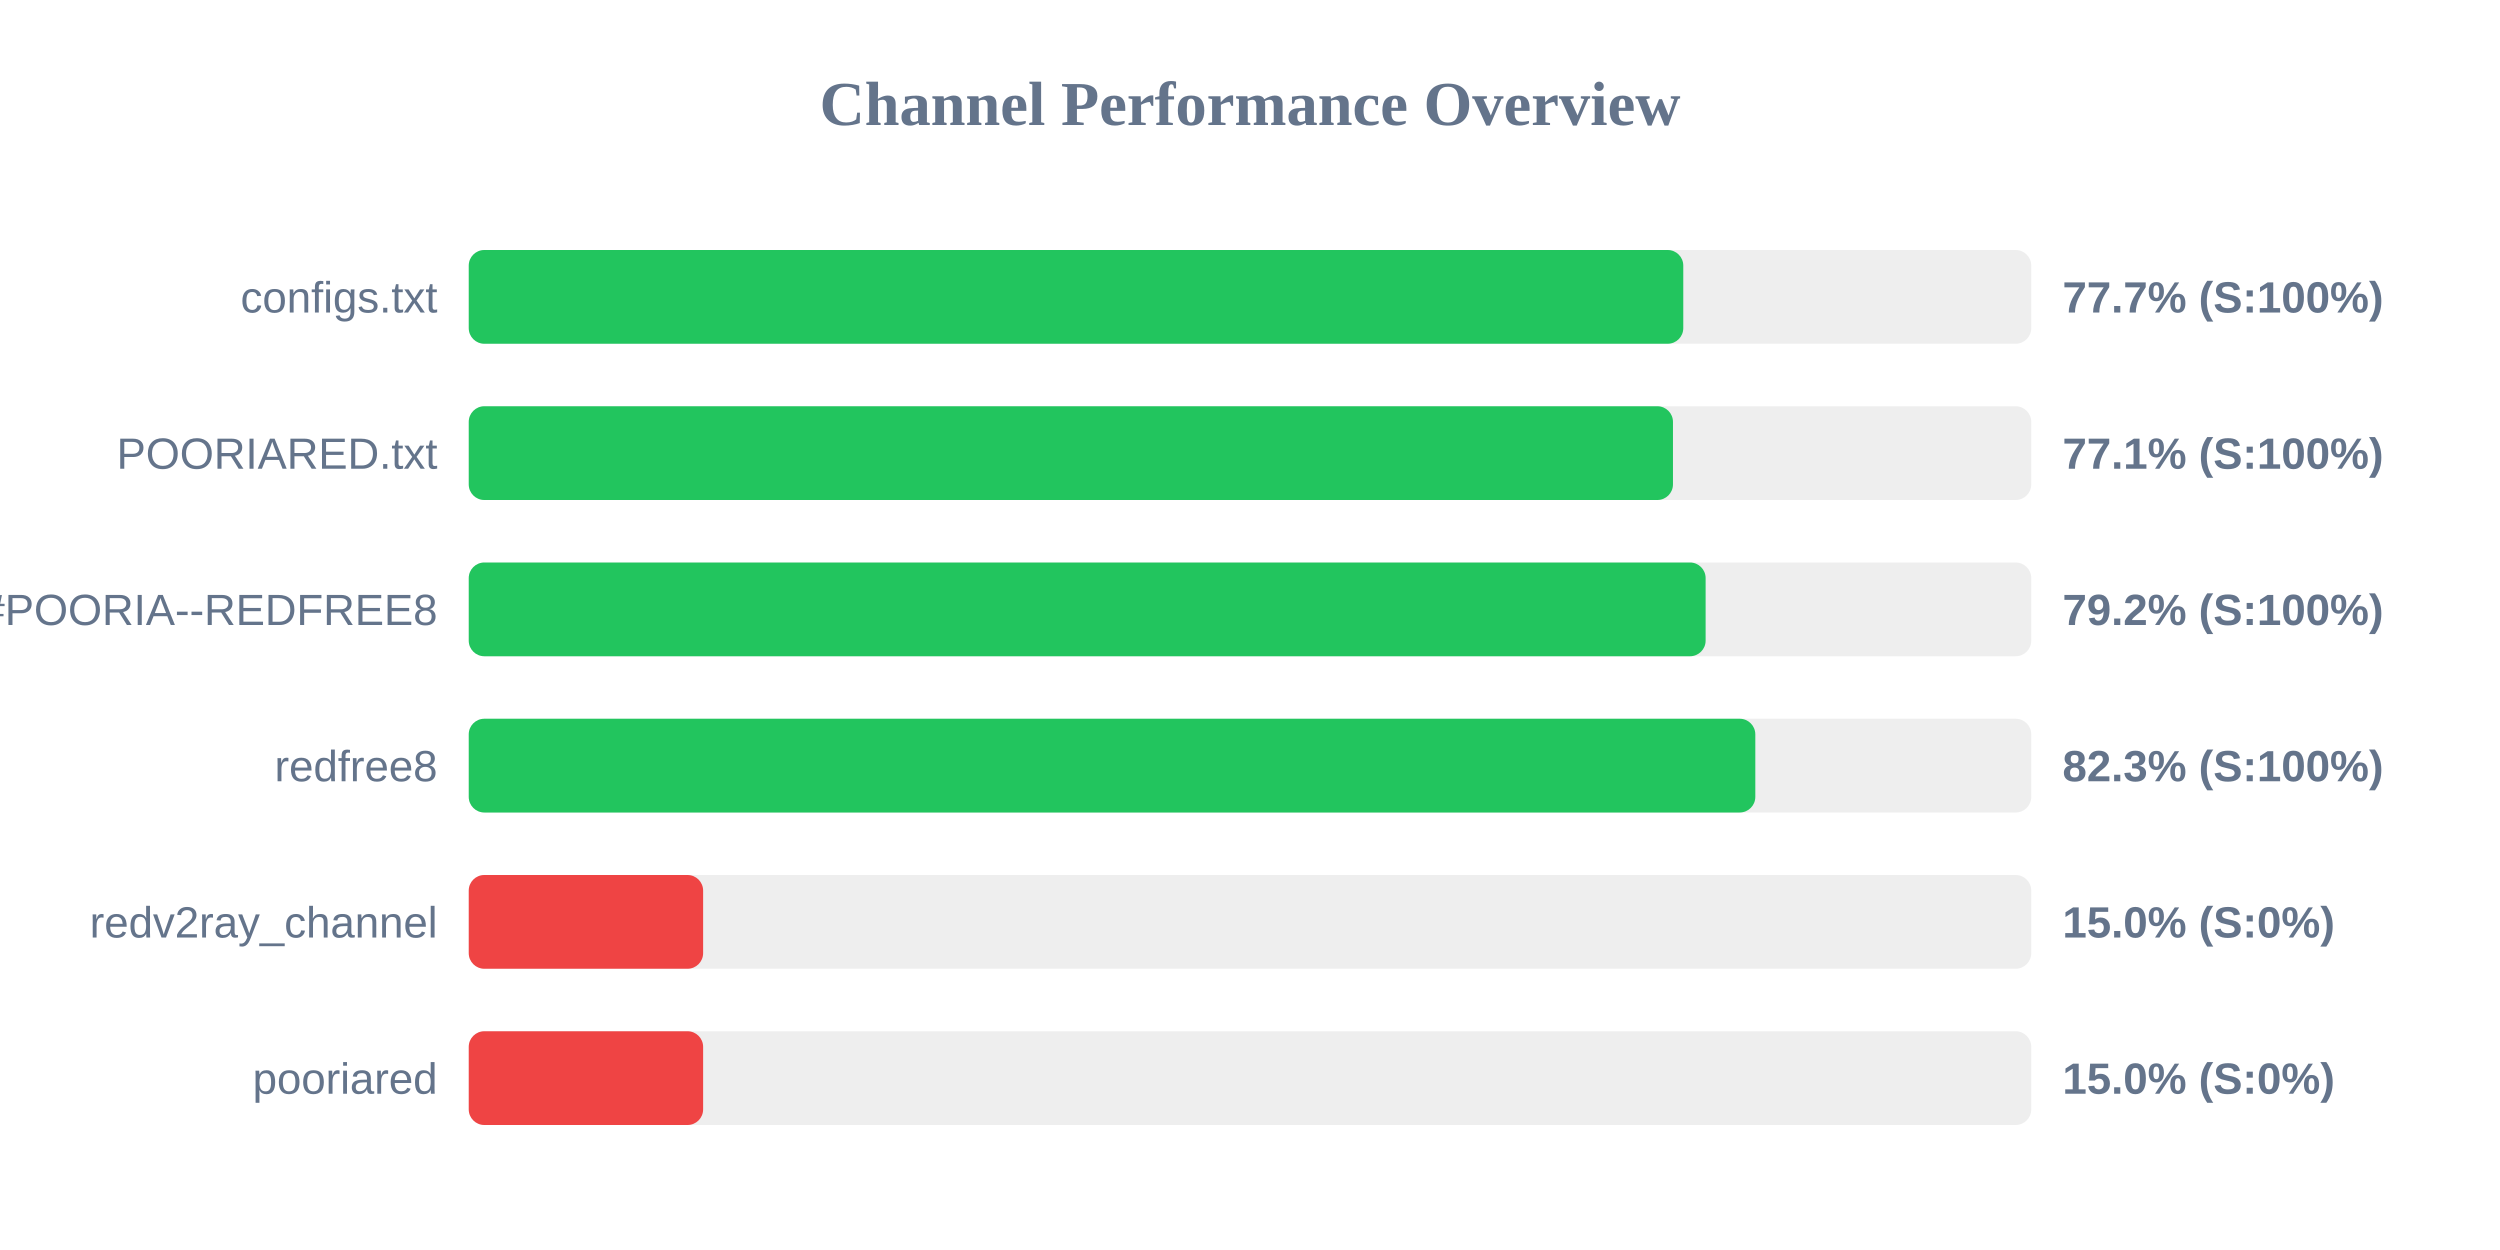
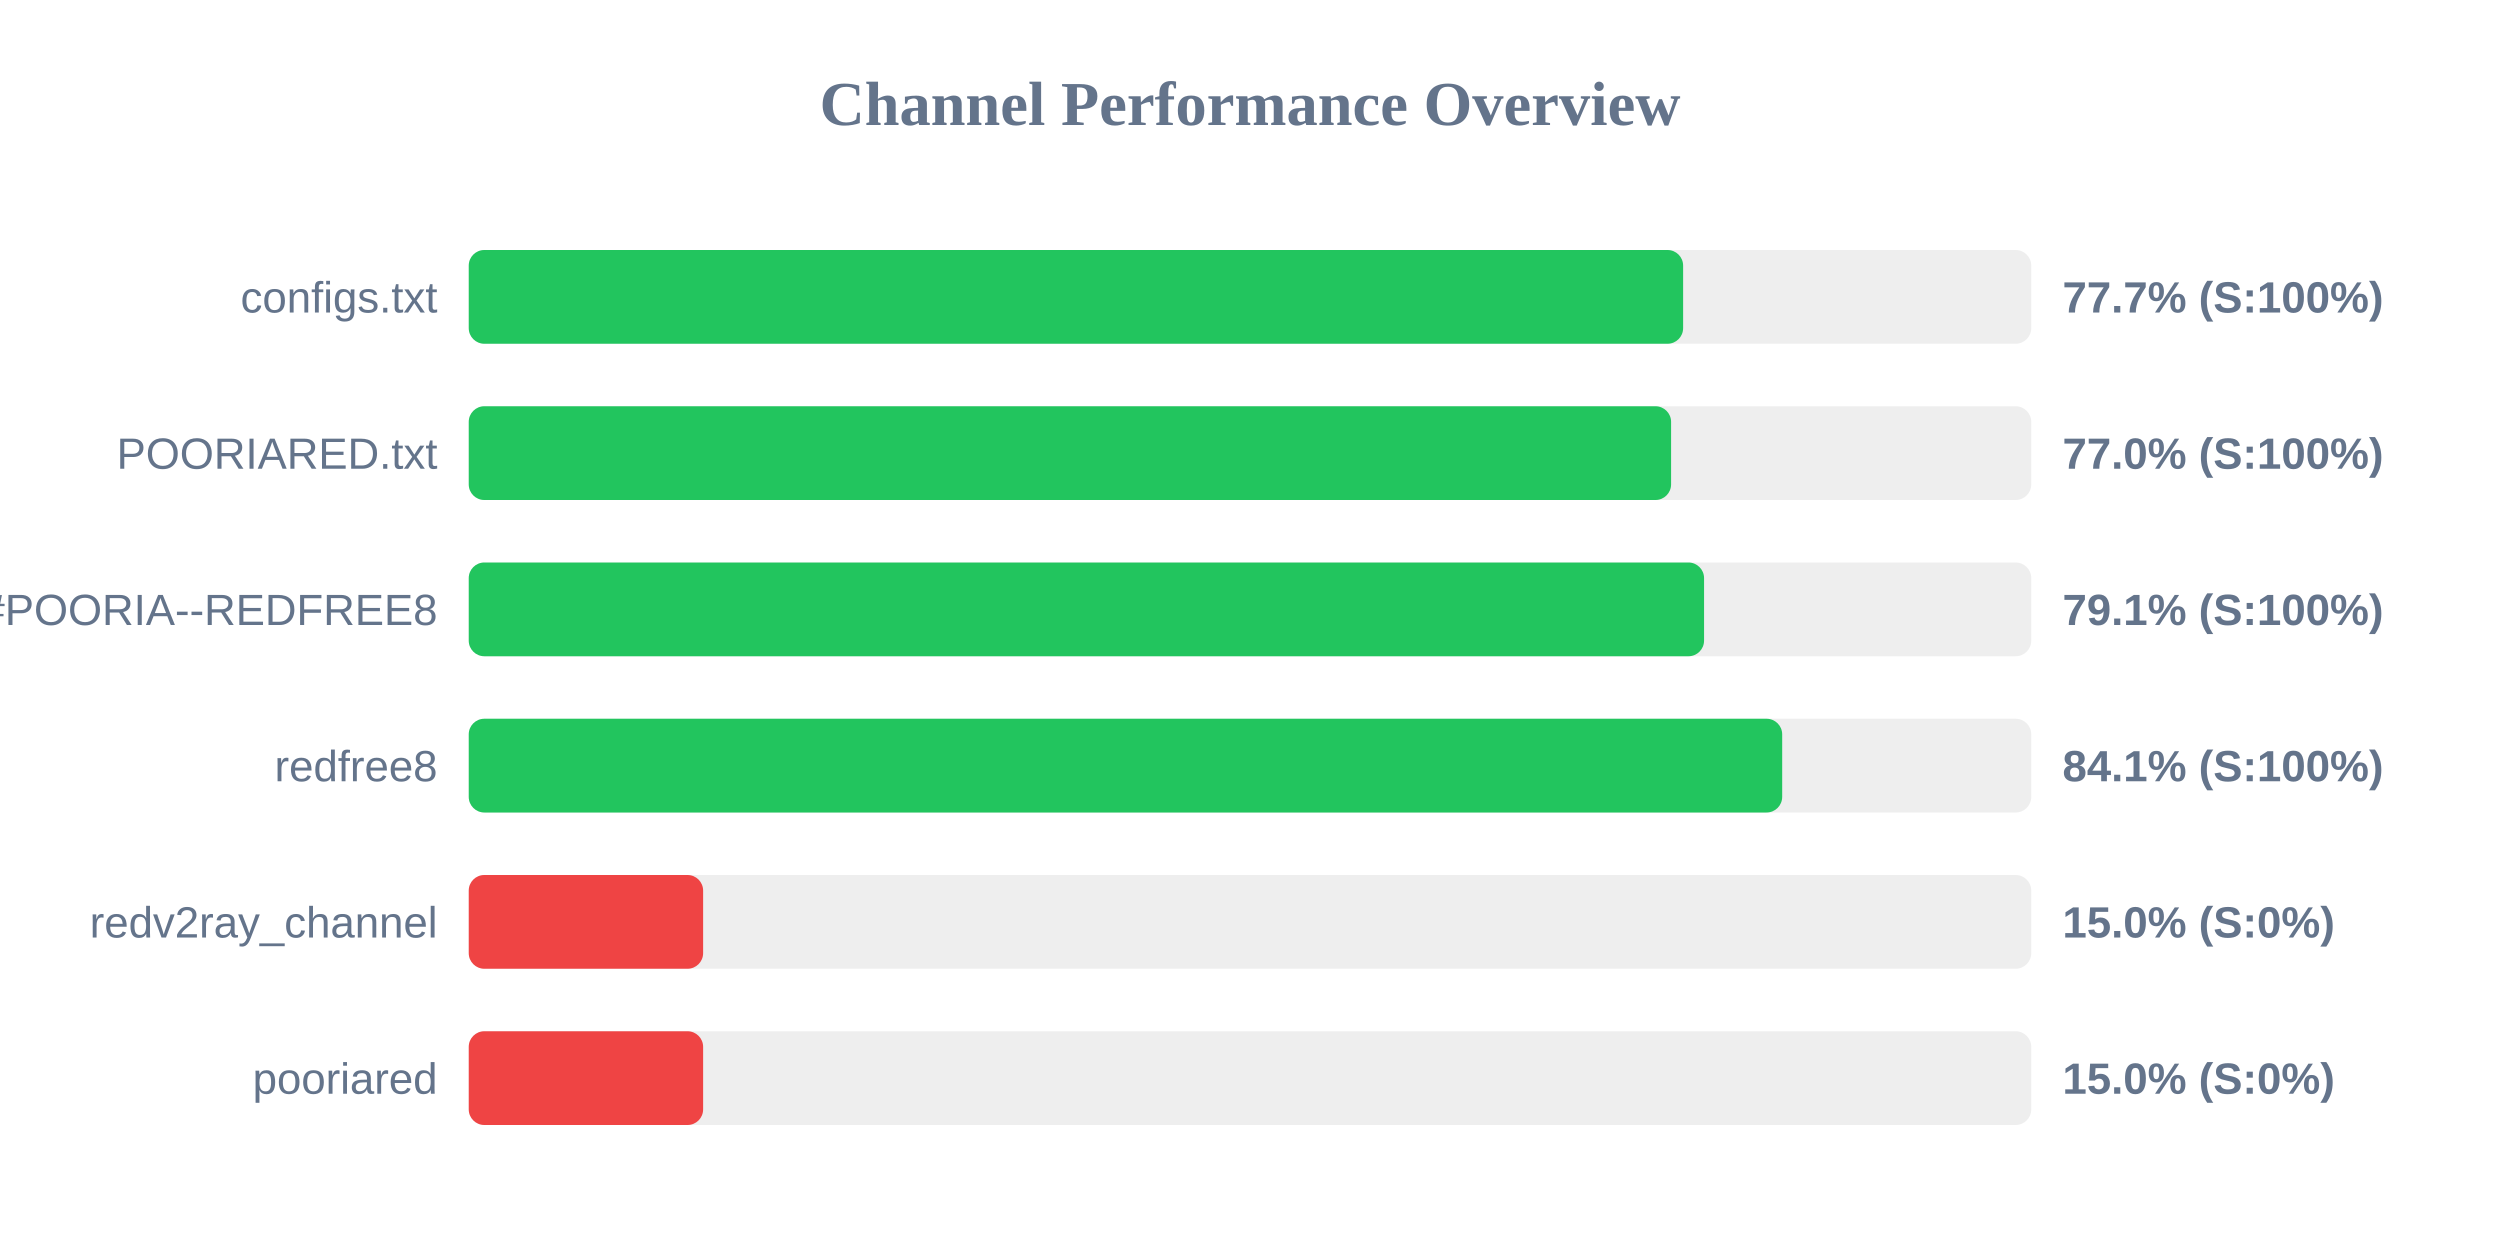
<svg xmlns="http://www.w3.org/2000/svg" width="800" height="400" version="1.1">
  <style>
        .row { font: 14px Arial; fill: #64748b; }
        .score { font: bold 14px Arial; fill: #64748b; }
    </style>
  <text x="400" y="40" text-anchor="middle" font-size="20px" font-weight="bold" fill="#64748b">Channel Performance Overview</text>
  <rect x="150" y="80" width="500" height="30" fill="#eee" rx="5" />
-   <rect x="150" y="80" width="388.65" height="30" fill="#22c55e" rx="5" />
+   <rect x="150" y="80" width="388.6" height="30" fill="#22c55e" rx="5" />
  <text x="140" y="100" text-anchor="end" class="row">configs.txt</text>
  <text x="660" y="100" text-anchor="start" class="score">77.7% (S:100%)</text>
  <rect x="150" y="130" width="500" height="30" fill="#eee" rx="5" />
-   <rect x="150" y="130" width="385.35" height="30" fill="#22c55e" rx="5" />
+   <rect x="150" y="130" width="384.75" height="30" fill="#22c55e" rx="5" />
  <text x="140" y="150" text-anchor="end" class="row">POORIARED.txt</text>
-   <text x="660" y="150" text-anchor="start" class="score">77.1% (S:100%)</text>
+   <text x="660" y="150" text-anchor="start" class="score">77.0% (S:100%)</text>
  <rect x="150" y="180" width="500" height="30" fill="#eee" rx="5" />
-   <rect x="150" y="180" width="395.8" height="30" fill="#22c55e" rx="5" />
+   <rect x="150" y="180" width="395.3" height="30" fill="#22c55e" rx="5" />
  <text x="140" y="200" text-anchor="end" class="row">POORIA--REDFREE8.txt#POORIA--REDFREE8</text>
-   <text x="660" y="200" text-anchor="start" class="score">79.2% (S:100%)</text>
+   <text x="660" y="200" text-anchor="start" class="score">79.1% (S:100%)</text>
  <rect x="150" y="230" width="500" height="30" fill="#eee" rx="5" />
-   <rect x="150" y="230" width="411.7" height="30" fill="#22c55e" rx="5" />
+   <rect x="150" y="230" width="420.3" height="30" fill="#22c55e" rx="5" />
  <text x="140" y="250" text-anchor="end" class="row">redfree8</text>
-   <text x="660" y="250" text-anchor="start" class="score">82.3% (S:100%)</text>
+   <text x="660" y="250" text-anchor="start" class="score">84.1% (S:100%)</text>
  <rect x="150" y="280" width="500" height="30" fill="#eee" rx="5" />
  <rect x="150" y="280" width="75.0" height="30" fill="#ef4444" rx="5" />
  <text x="140" y="300" text-anchor="end" class="row">redv2ray_channel</text>
  <text x="660" y="300" text-anchor="start" class="score">15.0% (S:0%)</text>
  <rect x="150" y="330" width="500" height="30" fill="#eee" rx="5" />
  <rect x="150" y="330" width="75.0" height="30" fill="#ef4444" rx="5" />
  <text x="140" y="350" text-anchor="end" class="row">pooriared</text>
  <text x="660" y="350" text-anchor="start" class="score">15.0% (S:0%)</text>
</svg>
